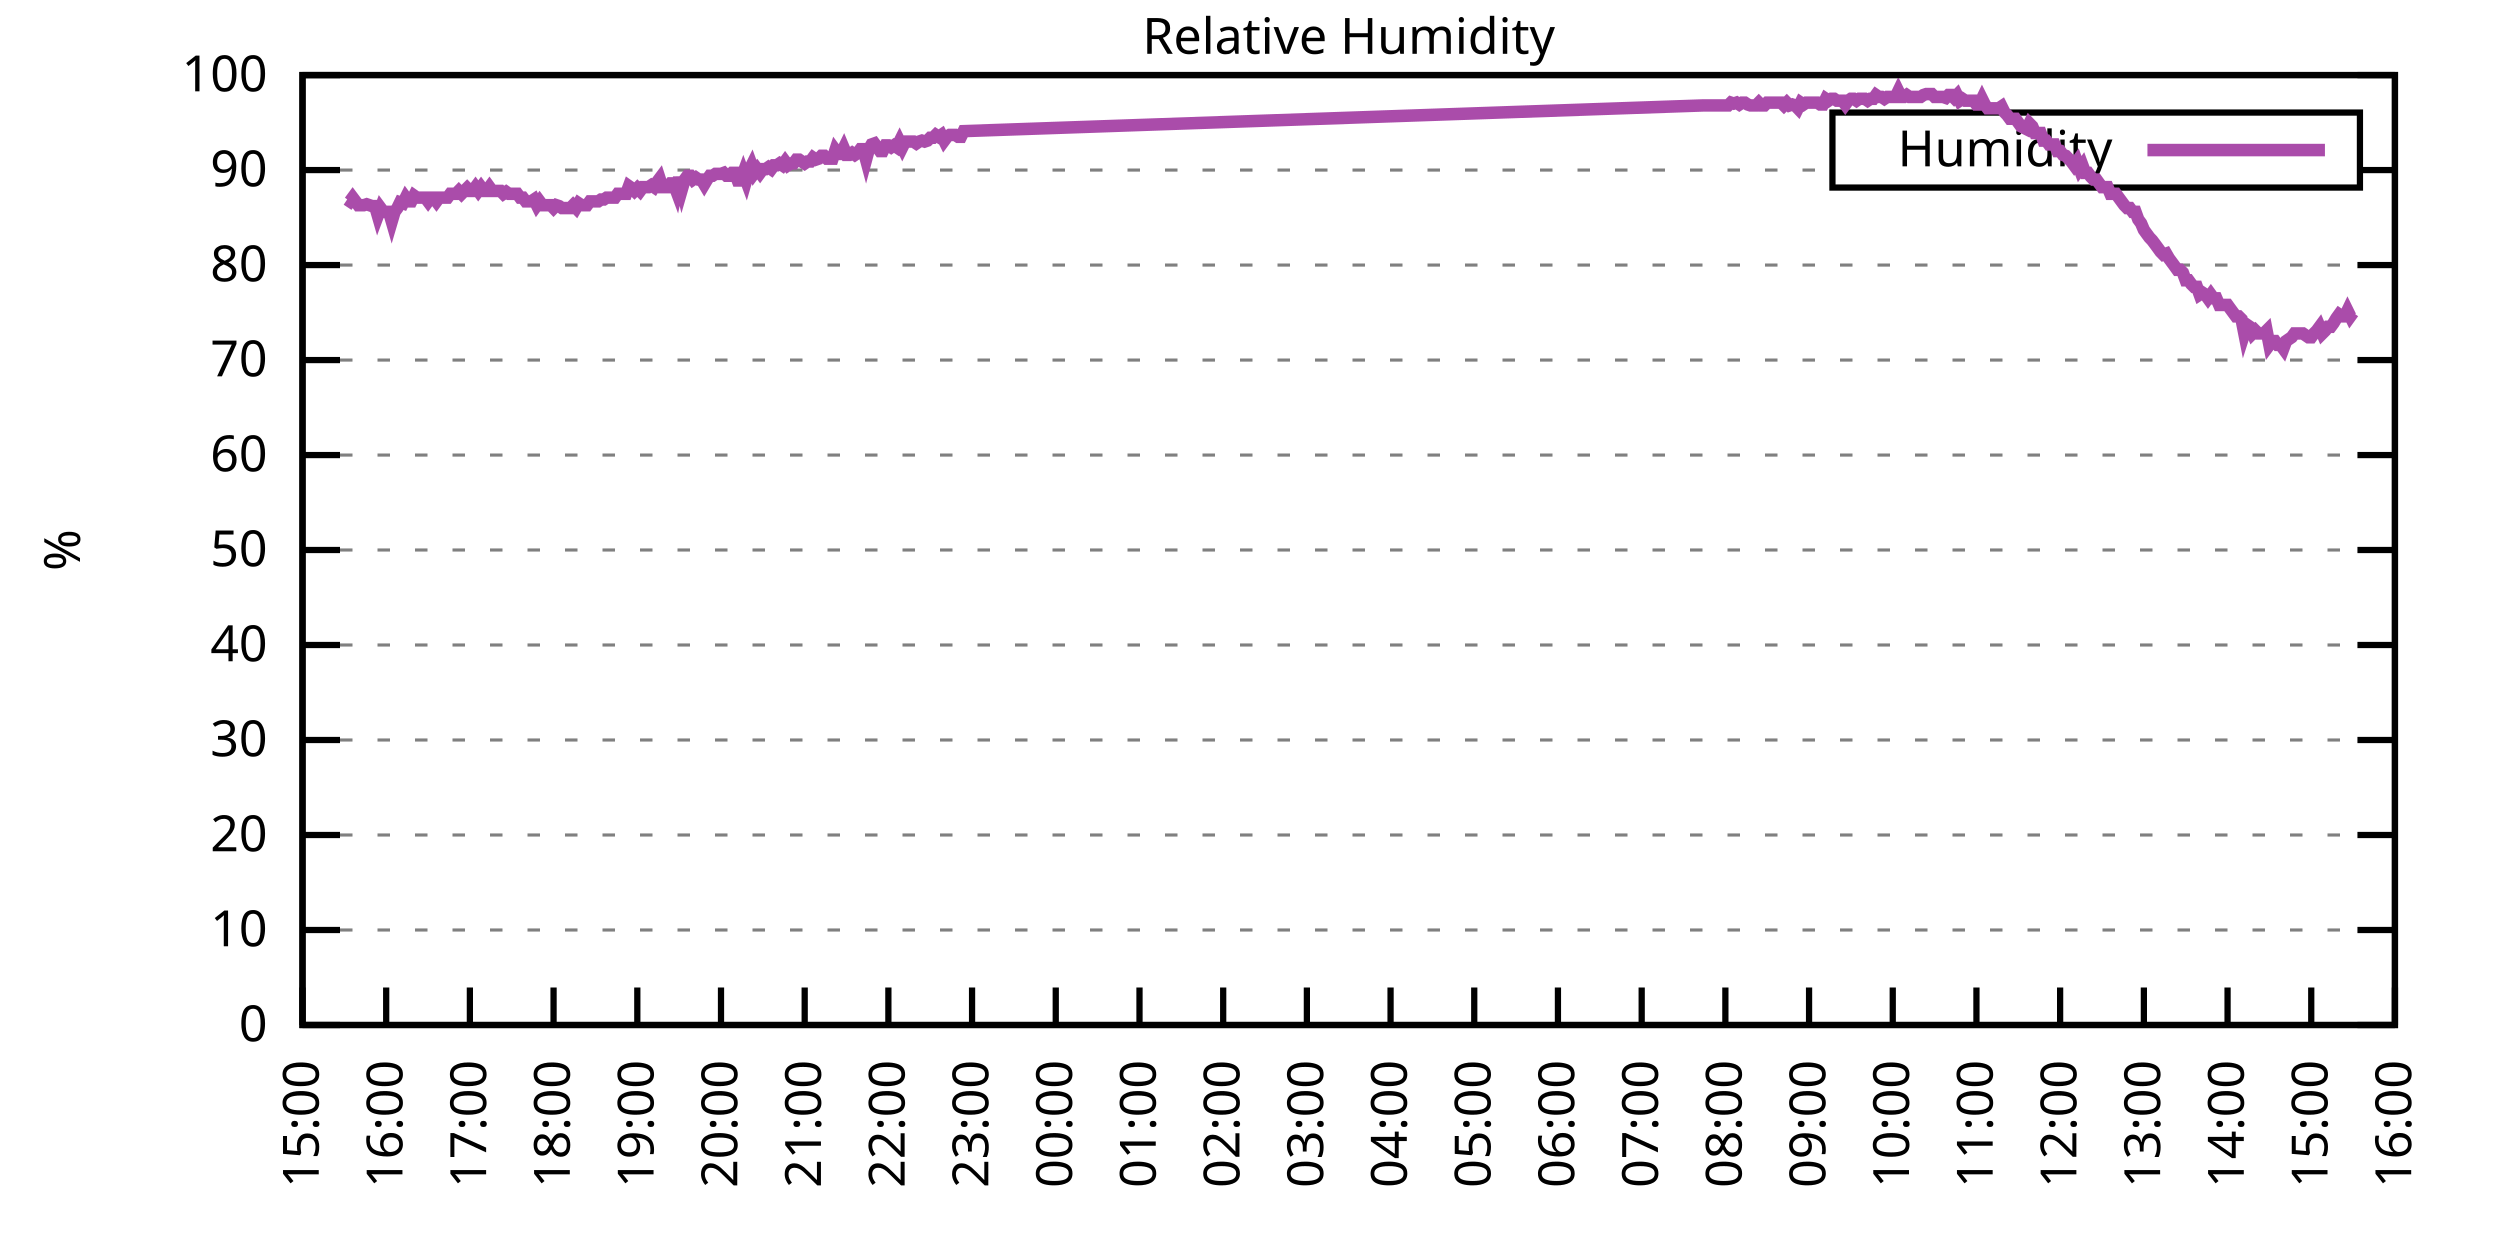
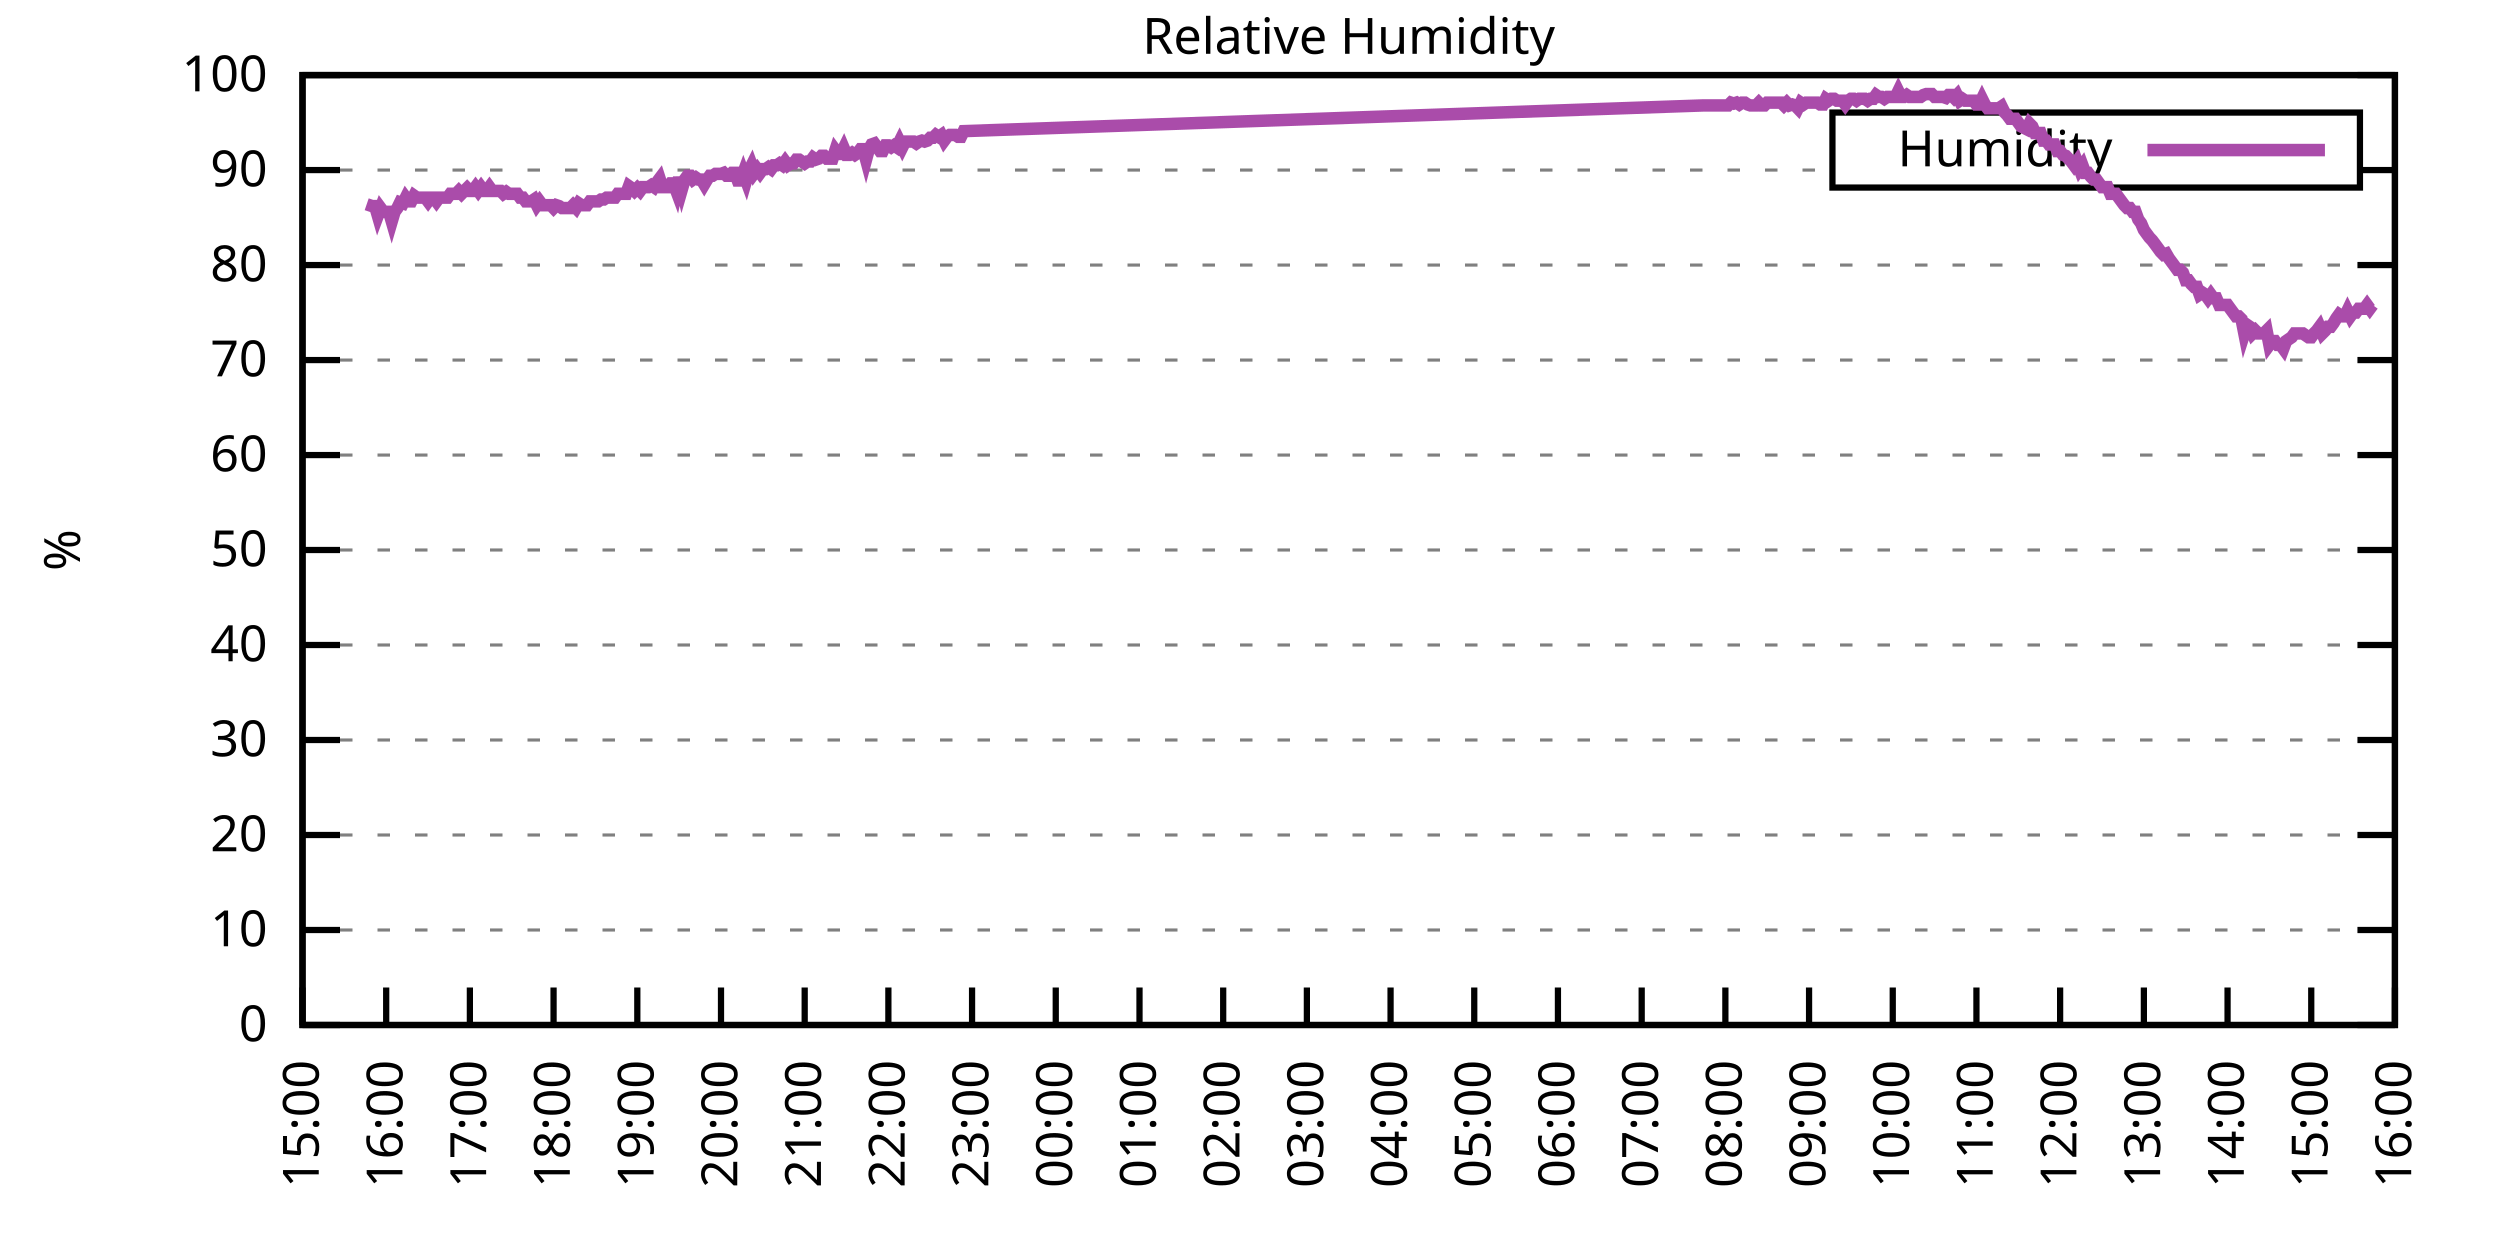
<svg xmlns="http://www.w3.org/2000/svg" xmlns:xlink="http://www.w3.org/1999/xlink" width="400" height="200" viewBox="0 0 400 200">
  <g id="gnuplot_canvas">
    <rect x="0" y="0" width="400" height="200" fill="none" />
    <defs>
      <circle id="gpDot" r="0.5" stroke-width="0.5" stroke="currentColor" />
      <path id="gpPt0" stroke-width="0.333" stroke="currentColor" d="M-1,0 h2 M0,-1 v2" />
      <path id="gpPt1" stroke-width="0.333" stroke="currentColor" d="M-1,-1 L1,1 M1,-1 L-1,1" />
      <path id="gpPt2" stroke-width="0.333" stroke="currentColor" d="M-1,0 L1,0 M0,-1 L0,1 M-1,-1 L1,1 M-1,1 L1,-1" />
      <rect id="gpPt3" stroke-width="0.333" stroke="currentColor" x="-1" y="-1" width="2" height="2" />
      <rect id="gpPt4" stroke-width="0.333" stroke="currentColor" fill="currentColor" x="-1" y="-1" width="2" height="2" />
      <circle id="gpPt5" stroke-width="0.333" stroke="currentColor" cx="0" cy="0" r="1" />
      <use xlink:href="#gpPt5" id="gpPt6" fill="currentColor" stroke="none" />
      <path id="gpPt7" stroke-width="0.333" stroke="currentColor" d="M0,-1.33 L-1.33,0.67 L1.33,0.67 z" />
      <use xlink:href="#gpPt7" id="gpPt8" fill="currentColor" stroke="none" />
      <use xlink:href="#gpPt7" id="gpPt9" stroke="currentColor" transform="rotate(180)" />
      <use xlink:href="#gpPt9" id="gpPt10" fill="currentColor" stroke="none" />
      <use xlink:href="#gpPt3" id="gpPt11" stroke="currentColor" transform="rotate(45)" />
      <use xlink:href="#gpPt11" id="gpPt12" fill="currentColor" stroke="none" />
      <path id="gpPt13" stroke-width="0.333" stroke="currentColor" d="M0,1.330 L1.265,0.411 L0.782,-1.067 L-0.782,-1.076 L-1.265,0.411 z" />
      <use xlink:href="#gpPt13" id="gpPt14" fill="currentColor" stroke="none" />
      <filter id="textbox" filterUnits="objectBoundingBox" x="0" y="0" height="1" width="1">
        <feFlood flood-color="white" flood-opacity="1" result="bgnd" />
        <feComposite in="SourceGraphic" in2="bgnd" operator="atop" />
      </filter>
      <filter id="greybox" filterUnits="objectBoundingBox" x="0" y="0" height="1" width="1">
        <feFlood flood-color="lightgrey" flood-opacity="1" result="grey" />
        <feComposite in="SourceGraphic" in2="grey" operator="atop" />
      </filter>
    </defs>
    <g fill="none" color="white" stroke="currentColor" stroke-width="1.00" stroke-linecap="butt" stroke-linejoin="miter">
</g>
    <g fill="none" color="black" stroke="currentColor" stroke-width="1.00" stroke-linecap="butt" stroke-linejoin="miter">
      <g stroke="none" shape-rendering="crispEdges">
        <polygon fill="rgb(255, 255, 255)" points="48.40,164.00 383.18,164.00 383.18,12.02 48.40,12.02 " />
      </g>
    </g>
    <g fill="none" color="black" stroke="currentColor" stroke-width="1.00" stroke-linecap="butt" stroke-linejoin="miter">
</g>
    <g fill="none" color="black" stroke="black" stroke-width="0.50" stroke-linecap="butt" stroke-linejoin="miter">
</g>
    <g fill="none" color="gray" stroke="currentColor" stroke-width="0.50" stroke-linecap="butt" stroke-linejoin="miter">
      <path stroke="gray" stroke-dasharray="2,4" class="gridline" d="M48.40,164.00 L383.19,164.00  " />
    </g>
    <g fill="none" color="gray" stroke="gray" stroke-width="1.00" stroke-linecap="butt" stroke-linejoin="miter">
</g>
    <g fill="none" color="black" stroke="currentColor" stroke-width="1.00" stroke-linecap="butt" stroke-linejoin="miter">
      <path stroke="black" d="M48.40,164.00 L54.40,164.00 M383.19,164.00 L377.19,164.00  " />
      <g transform="translate(42.80,166.60)" stroke="none" fill="black" font-family="Sans" font-size="8.00" text-anchor="end">
        <text>
          <tspan font-family="Sans"> 0</tspan>
        </text>
      </g>
    </g>
    <g fill="none" color="black" stroke="currentColor" stroke-width="1.00" stroke-linecap="butt" stroke-linejoin="miter">
</g>
    <g fill="none" color="black" stroke="black" stroke-width="0.50" stroke-linecap="butt" stroke-linejoin="miter">
</g>
    <g fill="none" color="gray" stroke="currentColor" stroke-width="0.50" stroke-linecap="butt" stroke-linejoin="miter">
      <path stroke="gray" stroke-dasharray="2,4" class="gridline" d="M48.40,148.80 L383.19,148.80  " />
    </g>
    <g fill="none" color="gray" stroke="gray" stroke-width="1.00" stroke-linecap="butt" stroke-linejoin="miter">
</g>
    <g fill="none" color="black" stroke="currentColor" stroke-width="1.00" stroke-linecap="butt" stroke-linejoin="miter">
      <path stroke="black" d="M48.40,148.80 L54.40,148.80 M383.19,148.80 L377.19,148.80  " />
      <g transform="translate(42.80,151.40)" stroke="none" fill="black" font-family="Sans" font-size="8.00" text-anchor="end">
        <text>
          <tspan font-family="Sans"> 10</tspan>
        </text>
      </g>
    </g>
    <g fill="none" color="black" stroke="currentColor" stroke-width="1.00" stroke-linecap="butt" stroke-linejoin="miter">
</g>
    <g fill="none" color="black" stroke="black" stroke-width="0.50" stroke-linecap="butt" stroke-linejoin="miter">
</g>
    <g fill="none" color="gray" stroke="currentColor" stroke-width="0.50" stroke-linecap="butt" stroke-linejoin="miter">
      <path stroke="gray" stroke-dasharray="2,4" class="gridline" d="M48.40,133.60 L383.19,133.60  " />
    </g>
    <g fill="none" color="gray" stroke="gray" stroke-width="1.00" stroke-linecap="butt" stroke-linejoin="miter">
</g>
    <g fill="none" color="black" stroke="currentColor" stroke-width="1.00" stroke-linecap="butt" stroke-linejoin="miter">
      <path stroke="black" d="M48.40,133.60 L54.40,133.60 M383.19,133.60 L377.19,133.60  " />
      <g transform="translate(42.80,136.20)" stroke="none" fill="black" font-family="Sans" font-size="8.00" text-anchor="end">
        <text>
          <tspan font-family="Sans"> 20</tspan>
        </text>
      </g>
    </g>
    <g fill="none" color="black" stroke="currentColor" stroke-width="1.00" stroke-linecap="butt" stroke-linejoin="miter">
</g>
    <g fill="none" color="black" stroke="black" stroke-width="0.50" stroke-linecap="butt" stroke-linejoin="miter">
</g>
    <g fill="none" color="gray" stroke="currentColor" stroke-width="0.50" stroke-linecap="butt" stroke-linejoin="miter">
      <path stroke="gray" stroke-dasharray="2,4" class="gridline" d="M48.40,118.40 L383.19,118.40  " />
    </g>
    <g fill="none" color="gray" stroke="gray" stroke-width="1.00" stroke-linecap="butt" stroke-linejoin="miter">
</g>
    <g fill="none" color="black" stroke="currentColor" stroke-width="1.00" stroke-linecap="butt" stroke-linejoin="miter">
      <path stroke="black" d="M48.40,118.40 L54.40,118.40 M383.19,118.40 L377.19,118.40  " />
      <g transform="translate(42.80,121.00)" stroke="none" fill="black" font-family="Sans" font-size="8.00" text-anchor="end">
        <text>
          <tspan font-family="Sans"> 30</tspan>
        </text>
      </g>
    </g>
    <g fill="none" color="black" stroke="currentColor" stroke-width="1.00" stroke-linecap="butt" stroke-linejoin="miter">
</g>
    <g fill="none" color="black" stroke="black" stroke-width="0.50" stroke-linecap="butt" stroke-linejoin="miter">
</g>
    <g fill="none" color="gray" stroke="currentColor" stroke-width="0.50" stroke-linecap="butt" stroke-linejoin="miter">
      <path stroke="gray" stroke-dasharray="2,4" class="gridline" d="M48.40,103.20 L383.19,103.20  " />
    </g>
    <g fill="none" color="gray" stroke="gray" stroke-width="1.00" stroke-linecap="butt" stroke-linejoin="miter">
</g>
    <g fill="none" color="black" stroke="currentColor" stroke-width="1.00" stroke-linecap="butt" stroke-linejoin="miter">
      <path stroke="black" d="M48.40,103.20 L54.40,103.20 M383.19,103.20 L377.19,103.20  " />
      <g transform="translate(42.80,105.80)" stroke="none" fill="black" font-family="Sans" font-size="8.00" text-anchor="end">
        <text>
          <tspan font-family="Sans"> 40</tspan>
        </text>
      </g>
    </g>
    <g fill="none" color="black" stroke="currentColor" stroke-width="1.00" stroke-linecap="butt" stroke-linejoin="miter">
</g>
    <g fill="none" color="black" stroke="black" stroke-width="0.50" stroke-linecap="butt" stroke-linejoin="miter">
</g>
    <g fill="none" color="gray" stroke="currentColor" stroke-width="0.50" stroke-linecap="butt" stroke-linejoin="miter">
      <path stroke="gray" stroke-dasharray="2,4" class="gridline" d="M48.40,88.00 L383.19,88.00  " />
    </g>
    <g fill="none" color="gray" stroke="gray" stroke-width="1.00" stroke-linecap="butt" stroke-linejoin="miter">
</g>
    <g fill="none" color="black" stroke="currentColor" stroke-width="1.00" stroke-linecap="butt" stroke-linejoin="miter">
      <path stroke="black" d="M48.40,88.00 L54.40,88.00 M383.19,88.00 L377.19,88.00  " />
      <g transform="translate(42.80,90.60)" stroke="none" fill="black" font-family="Sans" font-size="8.00" text-anchor="end">
        <text>
          <tspan font-family="Sans"> 50</tspan>
        </text>
      </g>
    </g>
    <g fill="none" color="black" stroke="currentColor" stroke-width="1.00" stroke-linecap="butt" stroke-linejoin="miter">
</g>
    <g fill="none" color="black" stroke="black" stroke-width="0.50" stroke-linecap="butt" stroke-linejoin="miter">
</g>
    <g fill="none" color="gray" stroke="currentColor" stroke-width="0.50" stroke-linecap="butt" stroke-linejoin="miter">
      <path stroke="gray" stroke-dasharray="2,4" class="gridline" d="M48.40,72.81 L383.19,72.81  " />
    </g>
    <g fill="none" color="gray" stroke="gray" stroke-width="1.00" stroke-linecap="butt" stroke-linejoin="miter">
</g>
    <g fill="none" color="black" stroke="currentColor" stroke-width="1.00" stroke-linecap="butt" stroke-linejoin="miter">
      <path stroke="black" d="M48.40,72.81 L54.40,72.81 M383.19,72.81 L377.19,72.81  " />
      <g transform="translate(42.80,75.41)" stroke="none" fill="black" font-family="Sans" font-size="8.00" text-anchor="end">
        <text>
          <tspan font-family="Sans"> 60</tspan>
        </text>
      </g>
    </g>
    <g fill="none" color="black" stroke="currentColor" stroke-width="1.00" stroke-linecap="butt" stroke-linejoin="miter">
</g>
    <g fill="none" color="black" stroke="black" stroke-width="0.50" stroke-linecap="butt" stroke-linejoin="miter">
</g>
    <g fill="none" color="gray" stroke="currentColor" stroke-width="0.50" stroke-linecap="butt" stroke-linejoin="miter">
      <path stroke="gray" stroke-dasharray="2,4" class="gridline" d="M48.40,57.61 L383.19,57.61  " />
    </g>
    <g fill="none" color="gray" stroke="gray" stroke-width="1.00" stroke-linecap="butt" stroke-linejoin="miter">
</g>
    <g fill="none" color="black" stroke="currentColor" stroke-width="1.00" stroke-linecap="butt" stroke-linejoin="miter">
      <path stroke="black" d="M48.40,57.61 L54.40,57.61 M383.19,57.61 L377.19,57.61  " />
      <g transform="translate(42.80,60.21)" stroke="none" fill="black" font-family="Sans" font-size="8.00" text-anchor="end">
        <text>
          <tspan font-family="Sans"> 70</tspan>
        </text>
      </g>
    </g>
    <g fill="none" color="black" stroke="currentColor" stroke-width="1.00" stroke-linecap="butt" stroke-linejoin="miter">
</g>
    <g fill="none" color="black" stroke="black" stroke-width="0.50" stroke-linecap="butt" stroke-linejoin="miter">
</g>
    <g fill="none" color="gray" stroke="currentColor" stroke-width="0.50" stroke-linecap="butt" stroke-linejoin="miter">
      <path stroke="gray" stroke-dasharray="2,4" class="gridline" d="M48.40,42.41 L383.19,42.41  " />
    </g>
    <g fill="none" color="gray" stroke="gray" stroke-width="1.00" stroke-linecap="butt" stroke-linejoin="miter">
</g>
    <g fill="none" color="black" stroke="currentColor" stroke-width="1.00" stroke-linecap="butt" stroke-linejoin="miter">
      <path stroke="black" d="M48.40,42.41 L54.40,42.41 M383.19,42.41 L377.19,42.41  " />
      <g transform="translate(42.80,45.01)" stroke="none" fill="black" font-family="Sans" font-size="8.00" text-anchor="end">
        <text>
          <tspan font-family="Sans"> 80</tspan>
        </text>
      </g>
    </g>
    <g fill="none" color="black" stroke="currentColor" stroke-width="1.00" stroke-linecap="butt" stroke-linejoin="miter">
</g>
    <g fill="none" color="black" stroke="black" stroke-width="0.50" stroke-linecap="butt" stroke-linejoin="miter">
</g>
    <g fill="none" color="gray" stroke="currentColor" stroke-width="0.50" stroke-linecap="butt" stroke-linejoin="miter">
      <path stroke="gray" stroke-dasharray="2,4" class="gridline" d="M48.40,27.21 L293.19,27.21 M377.59,27.21 L383.19,27.21  " />
    </g>
    <g fill="none" color="gray" stroke="gray" stroke-width="1.00" stroke-linecap="butt" stroke-linejoin="miter">
</g>
    <g fill="none" color="black" stroke="currentColor" stroke-width="1.00" stroke-linecap="butt" stroke-linejoin="miter">
      <path stroke="black" d="M48.40,27.21 L54.40,27.21 M383.19,27.21 L377.19,27.21  " />
      <g transform="translate(42.80,29.81)" stroke="none" fill="black" font-family="Sans" font-size="8.00" text-anchor="end">
        <text>
          <tspan font-family="Sans"> 90</tspan>
        </text>
      </g>
    </g>
    <g fill="none" color="black" stroke="currentColor" stroke-width="1.00" stroke-linecap="butt" stroke-linejoin="miter">
</g>
    <g fill="none" color="black" stroke="black" stroke-width="0.50" stroke-linecap="butt" stroke-linejoin="miter">
</g>
    <g fill="none" color="gray" stroke="currentColor" stroke-width="0.50" stroke-linecap="butt" stroke-linejoin="miter">
      <path stroke="gray" stroke-dasharray="2,4" class="gridline" d="M48.40,12.01 L383.19,12.01  " />
    </g>
    <g fill="none" color="gray" stroke="gray" stroke-width="1.00" stroke-linecap="butt" stroke-linejoin="miter">
</g>
    <g fill="none" color="black" stroke="currentColor" stroke-width="1.00" stroke-linecap="butt" stroke-linejoin="miter">
      <path stroke="black" d="M48.40,12.01 L54.40,12.01 M383.19,12.01 L377.19,12.01  " />
      <g transform="translate(42.80,14.61)" stroke="none" fill="black" font-family="Sans" font-size="8.00" text-anchor="end">
        <text>
          <tspan font-family="Sans"> 100</tspan>
        </text>
      </g>
    </g>
    <g fill="none" color="black" stroke="currentColor" stroke-width="1.00" stroke-linecap="butt" stroke-linejoin="miter">
      <path stroke="black" d="M48.40,164.00 L48.40,158.00  " />
      <g transform="translate(51.00,169.60) rotate(270.00)" stroke="none" fill="black" font-family="Sans" font-size="8.00" text-anchor="end">
        <text>
          <tspan font-family="Sans">15:00</tspan>
        </text>
      </g>
    </g>
    <g fill="none" color="black" stroke="currentColor" stroke-width="1.00" stroke-linecap="butt" stroke-linejoin="miter">
      <path stroke="black" d="M61.79,164.00 L61.79,158.00  " />
      <g transform="translate(64.39,169.60) rotate(270.00)" stroke="none" fill="black" font-family="Sans" font-size="8.00" text-anchor="end">
        <text>
          <tspan font-family="Sans">16:00</tspan>
        </text>
      </g>
    </g>
    <g fill="none" color="black" stroke="currentColor" stroke-width="1.00" stroke-linecap="butt" stroke-linejoin="miter">
      <path stroke="black" d="M75.18,164.00 L75.18,158.00  " />
      <g transform="translate(77.78,169.60) rotate(270.00)" stroke="none" fill="black" font-family="Sans" font-size="8.00" text-anchor="end">
        <text>
          <tspan font-family="Sans">17:00</tspan>
        </text>
      </g>
    </g>
    <g fill="none" color="black" stroke="currentColor" stroke-width="1.00" stroke-linecap="butt" stroke-linejoin="miter">
      <path stroke="black" d="M88.57,164.00 L88.57,158.00  " />
      <g transform="translate(91.17,169.60) rotate(270.00)" stroke="none" fill="black" font-family="Sans" font-size="8.00" text-anchor="end">
        <text>
          <tspan font-family="Sans">18:00</tspan>
        </text>
      </g>
    </g>
    <g fill="none" color="black" stroke="currentColor" stroke-width="1.00" stroke-linecap="butt" stroke-linejoin="miter">
      <path stroke="black" d="M101.97,164.00 L101.97,158.00  " />
      <g transform="translate(104.57,169.60) rotate(270.00)" stroke="none" fill="black" font-family="Sans" font-size="8.00" text-anchor="end">
        <text>
          <tspan font-family="Sans">19:00</tspan>
        </text>
      </g>
    </g>
    <g fill="none" color="black" stroke="currentColor" stroke-width="1.00" stroke-linecap="butt" stroke-linejoin="miter">
      <path stroke="black" d="M115.36,164.00 L115.36,158.00  " />
      <g transform="translate(117.96,169.60) rotate(270.00)" stroke="none" fill="black" font-family="Sans" font-size="8.00" text-anchor="end">
        <text>
          <tspan font-family="Sans">20:00</tspan>
        </text>
      </g>
    </g>
    <g fill="none" color="black" stroke="currentColor" stroke-width="1.00" stroke-linecap="butt" stroke-linejoin="miter">
      <path stroke="black" d="M128.75,164.00 L128.75,158.00  " />
      <g transform="translate(131.35,169.60) rotate(270.00)" stroke="none" fill="black" font-family="Sans" font-size="8.00" text-anchor="end">
        <text>
          <tspan font-family="Sans">21:00</tspan>
        </text>
      </g>
    </g>
    <g fill="none" color="black" stroke="currentColor" stroke-width="1.00" stroke-linecap="butt" stroke-linejoin="miter">
      <path stroke="black" d="M142.14,164.00 L142.14,158.00  " />
      <g transform="translate(144.74,169.60) rotate(270.00)" stroke="none" fill="black" font-family="Sans" font-size="8.00" text-anchor="end">
        <text>
          <tspan font-family="Sans">22:00</tspan>
        </text>
      </g>
    </g>
    <g fill="none" color="black" stroke="currentColor" stroke-width="1.00" stroke-linecap="butt" stroke-linejoin="miter">
      <path stroke="black" d="M155.53,164.00 L155.53,158.00  " />
      <g transform="translate(158.13,169.60) rotate(270.00)" stroke="none" fill="black" font-family="Sans" font-size="8.00" text-anchor="end">
        <text>
          <tspan font-family="Sans">23:00</tspan>
        </text>
      </g>
    </g>
    <g fill="none" color="black" stroke="currentColor" stroke-width="1.00" stroke-linecap="butt" stroke-linejoin="miter">
      <path stroke="black" d="M168.92,164.00 L168.92,158.00  " />
      <g transform="translate(171.52,169.60) rotate(270.00)" stroke="none" fill="black" font-family="Sans" font-size="8.00" text-anchor="end">
        <text>
          <tspan font-family="Sans">00:00</tspan>
        </text>
      </g>
    </g>
    <g fill="none" color="black" stroke="currentColor" stroke-width="1.00" stroke-linecap="butt" stroke-linejoin="miter">
      <path stroke="black" d="M182.32,164.00 L182.32,158.00  " />
      <g transform="translate(184.92,169.60) rotate(270.00)" stroke="none" fill="black" font-family="Sans" font-size="8.00" text-anchor="end">
        <text>
          <tspan font-family="Sans">01:00</tspan>
        </text>
      </g>
    </g>
    <g fill="none" color="black" stroke="currentColor" stroke-width="1.00" stroke-linecap="butt" stroke-linejoin="miter">
      <path stroke="black" d="M195.71,164.00 L195.71,158.00  " />
      <g transform="translate(198.31,169.60) rotate(270.00)" stroke="none" fill="black" font-family="Sans" font-size="8.00" text-anchor="end">
        <text>
          <tspan font-family="Sans">02:00</tspan>
        </text>
      </g>
    </g>
    <g fill="none" color="black" stroke="currentColor" stroke-width="1.00" stroke-linecap="butt" stroke-linejoin="miter">
      <path stroke="black" d="M209.10,164.00 L209.10,158.00  " />
      <g transform="translate(211.70,169.60) rotate(270.00)" stroke="none" fill="black" font-family="Sans" font-size="8.00" text-anchor="end">
        <text>
          <tspan font-family="Sans">03:00</tspan>
        </text>
      </g>
    </g>
    <g fill="none" color="black" stroke="currentColor" stroke-width="1.00" stroke-linecap="butt" stroke-linejoin="miter">
      <path stroke="black" d="M222.49,164.00 L222.49,158.00  " />
      <g transform="translate(225.09,169.60) rotate(270.00)" stroke="none" fill="black" font-family="Sans" font-size="8.00" text-anchor="end">
        <text>
          <tspan font-family="Sans">04:00</tspan>
        </text>
      </g>
    </g>
    <g fill="none" color="black" stroke="currentColor" stroke-width="1.00" stroke-linecap="butt" stroke-linejoin="miter">
      <path stroke="black" d="M235.88,164.00 L235.88,158.00  " />
      <g transform="translate(238.48,169.60) rotate(270.00)" stroke="none" fill="black" font-family="Sans" font-size="8.00" text-anchor="end">
        <text>
          <tspan font-family="Sans">05:00</tspan>
        </text>
      </g>
    </g>
    <g fill="none" color="black" stroke="currentColor" stroke-width="1.00" stroke-linecap="butt" stroke-linejoin="miter">
      <path stroke="black" d="M249.27,164.00 L249.27,158.00  " />
      <g transform="translate(251.87,169.60) rotate(270.00)" stroke="none" fill="black" font-family="Sans" font-size="8.00" text-anchor="end">
        <text>
          <tspan font-family="Sans">06:00</tspan>
        </text>
      </g>
    </g>
    <g fill="none" color="black" stroke="currentColor" stroke-width="1.00" stroke-linecap="butt" stroke-linejoin="miter">
      <path stroke="black" d="M262.67,164.00 L262.67,158.00  " />
      <g transform="translate(265.27,169.60) rotate(270.00)" stroke="none" fill="black" font-family="Sans" font-size="8.00" text-anchor="end">
        <text>
          <tspan font-family="Sans">07:00</tspan>
        </text>
      </g>
    </g>
    <g fill="none" color="black" stroke="currentColor" stroke-width="1.00" stroke-linecap="butt" stroke-linejoin="miter">
      <path stroke="black" d="M276.06,164.00 L276.06,158.00  " />
      <g transform="translate(278.66,169.60) rotate(270.00)" stroke="none" fill="black" font-family="Sans" font-size="8.00" text-anchor="end">
        <text>
          <tspan font-family="Sans">08:00</tspan>
        </text>
      </g>
    </g>
    <g fill="none" color="black" stroke="currentColor" stroke-width="1.00" stroke-linecap="butt" stroke-linejoin="miter">
      <path stroke="black" d="M289.45,164.00 L289.45,158.00  " />
      <g transform="translate(292.05,169.60) rotate(270.00)" stroke="none" fill="black" font-family="Sans" font-size="8.00" text-anchor="end">
        <text>
          <tspan font-family="Sans">09:00</tspan>
        </text>
      </g>
    </g>
    <g fill="none" color="black" stroke="currentColor" stroke-width="1.00" stroke-linecap="butt" stroke-linejoin="miter">
      <path stroke="black" d="M302.84,164.00 L302.84,158.00  " />
      <g transform="translate(305.44,169.60) rotate(270.00)" stroke="none" fill="black" font-family="Sans" font-size="8.00" text-anchor="end">
        <text>
          <tspan font-family="Sans">10:00</tspan>
        </text>
      </g>
    </g>
    <g fill="none" color="black" stroke="currentColor" stroke-width="1.00" stroke-linecap="butt" stroke-linejoin="miter">
      <path stroke="black" d="M316.23,164.00 L316.23,158.00  " />
      <g transform="translate(318.83,169.60) rotate(270.00)" stroke="none" fill="black" font-family="Sans" font-size="8.00" text-anchor="end">
        <text>
          <tspan font-family="Sans">11:00</tspan>
        </text>
      </g>
    </g>
    <g fill="none" color="black" stroke="currentColor" stroke-width="1.00" stroke-linecap="butt" stroke-linejoin="miter">
      <path stroke="black" d="M329.62,164.00 L329.62,158.00  " />
      <g transform="translate(332.22,169.60) rotate(270.00)" stroke="none" fill="black" font-family="Sans" font-size="8.00" text-anchor="end">
        <text>
          <tspan font-family="Sans">12:00</tspan>
        </text>
      </g>
    </g>
    <g fill="none" color="black" stroke="currentColor" stroke-width="1.00" stroke-linecap="butt" stroke-linejoin="miter">
      <path stroke="black" d="M343.02,164.00 L343.02,158.00  " />
      <g transform="translate(345.62,169.60) rotate(270.00)" stroke="none" fill="black" font-family="Sans" font-size="8.00" text-anchor="end">
        <text>
          <tspan font-family="Sans">13:00</tspan>
        </text>
      </g>
    </g>
    <g fill="none" color="black" stroke="currentColor" stroke-width="1.00" stroke-linecap="butt" stroke-linejoin="miter">
      <path stroke="black" d="M356.41,164.00 L356.41,158.00  " />
      <g transform="translate(359.01,169.60) rotate(270.00)" stroke="none" fill="black" font-family="Sans" font-size="8.00" text-anchor="end">
        <text>
          <tspan font-family="Sans">14:00</tspan>
        </text>
      </g>
    </g>
    <g fill="none" color="black" stroke="currentColor" stroke-width="1.00" stroke-linecap="butt" stroke-linejoin="miter">
      <path stroke="black" d="M369.80,164.00 L369.80,158.00  " />
      <g transform="translate(372.40,169.60) rotate(270.00)" stroke="none" fill="black" font-family="Sans" font-size="8.00" text-anchor="end">
        <text>
          <tspan font-family="Sans">15:00</tspan>
        </text>
      </g>
    </g>
    <g fill="none" color="black" stroke="currentColor" stroke-width="1.00" stroke-linecap="butt" stroke-linejoin="miter">
      <path stroke="black" d="M383.19,164.00 L383.19,158.00  " />
      <g transform="translate(385.79,169.60) rotate(270.00)" stroke="none" fill="black" font-family="Sans" font-size="8.00" text-anchor="end">
        <text>
          <tspan font-family="Sans">16:00</tspan>
        </text>
      </g>
    </g>
    <g fill="none" color="black" stroke="currentColor" stroke-width="1.00" stroke-linecap="butt" stroke-linejoin="miter">
</g>
    <g fill="none" color="black" stroke="currentColor" stroke-width="1.00" stroke-linecap="butt" stroke-linejoin="miter">
      <path stroke="black" d="M48.40,12.01 L48.40,164.00 L383.19,164.00 L383.19,12.01 L48.40,12.01 Z  " />
    </g>
    <g fill="none" color="black" stroke="currentColor" stroke-width="1.00" stroke-linecap="butt" stroke-linejoin="miter">
</g>
    <g fill="none" color="black" stroke="currentColor" stroke-width="1.00" stroke-linecap="butt" stroke-linejoin="miter">
      <path stroke="black" d="M293.19,30.01 L293.19,18.01 L377.59,18.01 L377.59,30.01 L293.19,30.01 Z  " />
    </g>
    <g id="Relative_Humidity_plot_1">
      <g fill="none" color="white" stroke="black" stroke-width="2.00" stroke-linecap="butt" stroke-linejoin="miter">
</g>
      <g fill="none" color="black" stroke="currentColor" stroke-width="2.00" stroke-linecap="butt" stroke-linejoin="miter">
        <g transform="translate(337.99,26.61)" stroke="none" fill="black" font-family="Sans" font-size="8.00" text-anchor="end">
          <text>
            <tspan font-family="Sans">Humidity</tspan>
          </text>
        </g>
      </g>
      <g fill="none" color="black" stroke="currentColor" stroke-width="2.00" stroke-linecap="butt" stroke-linejoin="miter">
-         <path stroke="rgb(170,  76, 170)" d="M343.59,24.01 L371.99,24.01 M55.54,31.92 L55.99,32.22 L56.43,31.62 L56.88,32.22 L57.33,32.83 L57.77,32.83   L58.22,32.83 L58.67,32.68 L59.11,32.83 L59.56,32.98 L60.01,32.98 L60.45,34.50 L60.90,33.29 L61.35,33.90   L61.79,33.90 L62.24,33.90 L62.68,35.42 L63.13,33.90 L63.58,33.29 L64.02,32.38 L64.47,32.53 L64.92,31.62   L65.36,32.22 L65.81,32.22 L66.26,31.31 L66.70,31.62 L67.15,31.62 L67.59,31.62 L68.04,31.62 L68.49,32.22   L68.93,31.62 L69.38,31.62 L69.83,32.22 L70.27,31.62 L70.72,31.62 L71.17,31.62 L71.61,31.62 L72.06,31.01   L72.50,31.01 L72.95,31.01 L73.40,30.55 L73.84,31.01 L74.29,30.55 L74.74,30.10 L75.18,30.55 L75.63,30.55   L76.08,29.94 L76.52,30.55 L76.97,29.94 L77.42,30.55 L77.86,30.55 L78.31,29.94 L78.75,30.55 L79.20,30.55   L79.65,30.55 L80.09,30.55 L80.54,31.01 L80.99,30.70 L81.43,31.01 L81.88,31.01 L82.33,31.01 L82.77,31.01   L83.22,31.62 L83.66,31.62 L84.11,32.22 L84.56,32.22 L85.00,32.22 L85.45,31.92 L85.90,32.83 L86.34,32.22   L86.79,32.83 L87.24,32.83 L87.68,32.83 L88.13,32.83 L88.57,33.29 L89.02,32.83 L89.47,32.98 L89.91,33.29   L90.36,33.29 L90.81,33.29 L91.25,33.29 L91.70,32.83 L92.15,33.29 L92.59,32.53 L93.04,32.83 L93.49,32.83   L93.93,32.83 L94.38,32.22 L94.82,32.22 L95.27,32.22 L95.72,32.22 L96.16,31.92 L96.61,31.92 L97.06,31.62   L97.50,31.62 L97.95,31.62 L98.40,31.62 L98.84,31.01 L99.29,31.01 L99.73,31.01 L100.18,31.01 L100.63,29.79   L101.07,30.10 L101.52,30.55 L101.97,30.10 L102.41,30.55 L102.86,29.94 L103.31,29.94 L103.75,29.94 L104.20,29.64   L104.64,29.94 L105.09,29.18 L105.54,28.58 L105.98,29.94 L106.43,29.94 L106.88,29.94 L107.32,29.34 L107.77,29.34   L108.22,30.55 L108.66,28.42 L109.11,30.25 L109.55,28.73 L110.00,28.12 L110.45,28.12 L110.89,28.73 L111.34,28.42   L111.79,28.73 L112.23,28.73 L112.68,29.49 L113.13,28.73 L113.57,28.12 L114.02,28.12 L114.47,27.82 L114.91,27.82   L115.36,27.82 L115.80,27.66 L116.25,28.12 L116.70,28.12 L117.14,27.66 L117.59,27.66 L118.04,28.88 L118.48,28.88   L118.93,27.66 L119.38,28.88 L119.82,27.36 L120.27,26.45 L120.71,27.66 L121.16,27.06 L121.61,27.66 L122.05,27.06   L122.50,27.06 L122.95,26.75 L123.39,27.06 L123.84,26.45 L124.29,26.45 L124.73,26.15 L125.18,26.45 L125.62,25.84   L126.07,26.45 L126.52,26.15 L126.96,26.15 L127.41,25.54 L127.86,25.54 L128.30,25.84 L128.75,26.15 L129.20,25.84   L129.64,25.84 L130.09,25.23 L130.54,25.54 L130.98,25.39 L131.43,24.93 L131.87,24.93 L132.32,25.39 L132.77,25.39   L133.21,25.39 L133.66,24.02 L134.11,24.63 L134.55,24.63 L135.00,23.71 L135.45,24.78 L135.89,24.78 L136.34,24.47   L136.78,24.78 L137.23,24.47 L137.68,23.87 L138.12,23.87 L138.57,25.54 L139.02,23.87 L139.46,23.11 L139.91,22.95   L140.36,23.56 L140.80,24.17 L141.25,24.17 L141.69,23.26 L142.14,23.26 L142.59,23.56 L143.03,23.26 L143.48,23.56   L143.93,22.65 L144.37,23.56 L144.82,22.65 L145.27,22.65 L145.71,22.65 L146.16,22.65 L146.61,22.95 L147.05,22.65   L147.50,22.50 L147.94,22.65 L148.39,22.50 L148.84,22.04 L149.28,22.04 L149.73,21.59 L150.18,21.89 L150.62,21.59   L151.07,22.50 L151.52,21.89 L151.96,21.59 L152.41,21.59 L152.85,21.59 L153.30,21.89 L153.75,21.89 L154.19,20.98   L272.49,16.87 L273.38,16.87 L273.83,16.87 L274.27,16.87 L274.72,16.87 L275.16,16.87 L275.61,16.87 L276.06,16.87   L276.50,16.87 L276.95,16.42 L277.40,16.57 L277.84,16.42 L278.29,16.72 L278.74,16.42 L279.18,16.42 L279.63,16.72   L280.07,16.87 L280.52,16.87 L280.97,16.87 L281.41,16.42 L281.86,16.87 L282.31,16.87 L282.75,16.42 L283.20,16.42   L283.65,16.42 L284.09,16.42 L284.54,16.42 L284.98,16.42 L285.43,16.87 L285.88,16.42 L286.32,16.87 L286.77,16.72   L287.22,16.87 L287.66,17.33 L288.11,16.42 L288.56,16.72 L289.00,16.42 L289.45,16.42 L289.90,16.42 L290.34,16.42   L290.79,16.42 L291.23,16.72 L291.68,16.72 L292.13,15.81 L292.57,16.11 L293.02,15.81 L293.47,15.81 L293.91,16.11   L294.36,16.11 L294.81,16.11 L295.25,16.72 L295.70,16.11 L296.14,15.81 L296.59,15.81 L297.04,16.11 L297.48,15.81   L297.93,15.81 L298.38,15.81 L298.82,16.11 L299.27,15.81 L299.72,15.81 L300.16,15.20 L300.61,15.51 L301.05,15.51   L301.50,15.81 L301.95,15.51 L302.39,15.51 L302.84,15.51 L303.29,15.51 L303.73,14.59 L304.18,15.51 L304.63,15.51   L305.07,15.20 L305.52,15.51 L305.97,15.51 L306.41,15.51 L306.86,15.51 L307.30,15.51 L307.75,15.20 L308.20,15.05   L308.64,15.05 L309.09,15.05 L309.54,15.51 L309.98,15.51 L310.43,15.51 L310.88,15.51 L311.32,15.66 L311.77,15.20   L312.21,15.20 L312.66,15.66 L313.11,15.20 L313.55,16.11 L314.00,15.81 L314.45,16.11 L314.89,16.11 L315.34,16.11   L315.79,16.11 L316.23,16.72 L316.68,16.72 L317.12,15.81 L317.57,16.72 L318.02,17.33 L318.46,17.33 L318.91,17.33   L319.36,17.33 L319.80,17.33 L320.25,17.03 L320.70,17.94 L321.14,18.39 L321.59,19.00 L322.04,19.00 L322.48,19.00   L323.37,20.22 L324.27,20.67 L324.71,19.76 L325.16,20.22 L325.61,21.28 L326.05,21.28 L326.50,21.28 L326.95,22.50   L327.39,22.50 L327.84,23.11 L328.28,23.11 L328.73,23.11 L329.18,24.17 L329.62,24.17 L330.07,24.78 L330.52,24.93   L330.96,25.39 L331.41,25.84 L331.86,26.45 L332.30,25.84 L332.75,27.06 L333.19,26.45 L333.64,27.66 L334.09,27.66   L334.53,28.27 L334.98,28.73 L335.43,28.73 L335.87,29.34 L336.32,29.94 L336.77,29.94 L337.21,29.94 L337.66,31.01   L338.10,31.01 L338.55,31.01 L339.00,31.62 L339.44,32.22 L339.89,32.83 L340.34,33.29 L340.78,33.29 L341.23,33.90   L341.68,33.90 L342.12,35.11 L342.57,35.72 L343.02,36.78 L343.46,37.39 L343.91,38.00 L344.35,38.46 L344.80,39.06   L345.25,39.67 L345.69,40.28 L346.14,40.74 L346.59,40.58 L347.03,41.34 L347.48,41.95 L347.93,42.56 L348.37,43.17   L348.82,43.17 L349.26,43.62 L349.71,44.84 L350.16,44.84 L350.60,45.45 L351.05,45.90 L351.50,45.90 L351.94,47.12   L352.39,46.82 L352.84,47.12 L353.28,47.73 L353.73,47.12 L354.17,47.73 L354.62,47.73 L355.07,48.79 L355.51,48.79   L355.96,48.79 L356.41,48.79 L356.85,49.40 L357.30,50.01 L357.75,50.62 L358.19,50.62 L358.64,51.07 L359.09,53.35   L359.53,51.98 L359.98,52.29 L360.42,53.35 L360.87,52.90 L361.32,53.35 L361.76,53.35 L362.21,53.35 L362.66,52.90   L363.10,55.18 L363.55,54.57 L364.00,54.57 L364.44,55.18 L364.89,55.18 L365.33,55.78 L365.78,54.57 L366.23,54.26   L366.67,53.96 L367.12,53.35 L367.57,53.35 L368.01,53.35 L368.46,53.35 L368.91,53.66 L369.35,53.96 L369.80,53.96   L370.24,53.35 L370.69,52.90 L371.14,52.29 L371.58,53.35 L372.03,52.90 L372.48,52.29 L372.92,52.29 L373.37,51.68   L373.82,50.92 L374.26,50.31 L374.71,50.62 L375.16,50.62 L375.60,49.70 L376.05,50.62 L376.49,50.01  " />
+         <path stroke="rgb(170,  76, 170)" d="M343.59,24.01 L371.99,24.01 M58.67,32.68 L59.11,32.83 L59.56,32.98 L60.01,32.98 L60.45,34.50 L60.90,33.29   L61.35,33.90 L61.79,33.90 L62.24,33.90 L62.68,35.42 L63.13,33.90 L63.58,33.29 L64.02,32.38 L64.47,32.53   L64.92,31.62 L65.36,32.22 L65.81,32.22 L66.26,31.31 L66.70,31.62 L67.15,31.62 L67.59,31.62 L68.04,31.62   L68.49,32.22 L68.93,31.62 L69.38,31.62 L69.83,32.22 L70.27,31.62 L70.72,31.62 L71.17,31.62 L71.61,31.62   L72.06,31.01 L72.50,31.01 L72.95,31.01 L73.40,30.55 L73.84,31.01 L74.29,30.55 L74.74,30.10 L75.18,30.55   L75.63,30.55 L76.08,29.94 L76.52,30.55 L76.97,29.94 L77.42,30.55 L77.86,30.55 L78.31,29.94 L78.75,30.55   L79.20,30.55 L79.65,30.55 L80.09,30.55 L80.54,31.01 L80.99,30.70 L81.43,31.01 L81.88,31.01 L82.33,31.01   L82.77,31.01 L83.22,31.62 L83.66,31.62 L84.11,32.22 L84.56,32.22 L85.00,32.22 L85.45,31.92 L85.90,32.83   L86.34,32.22 L86.79,32.83 L87.24,32.83 L87.68,32.83 L88.13,32.83 L88.57,33.29 L89.02,32.83 L89.47,32.98   L89.91,33.29 L90.36,33.29 L90.81,33.29 L91.25,33.29 L91.70,32.83 L92.15,33.29 L92.59,32.53 L93.04,32.83   L93.49,32.83 L93.93,32.83 L94.38,32.22 L94.82,32.22 L95.27,32.22 L95.72,32.22 L96.16,31.92 L96.61,31.92   L97.06,31.62 L97.50,31.62 L97.95,31.62 L98.40,31.62 L98.84,31.01 L99.29,31.01 L99.73,31.01 L100.18,31.01   L100.63,29.79 L101.07,30.10 L101.52,30.55 L101.97,30.10 L102.41,30.55 L102.86,29.94 L103.31,29.94 L103.75,29.94   L104.20,29.64 L104.64,29.94 L105.09,29.18 L105.54,28.58 L105.98,29.94 L106.43,29.94 L106.88,29.94 L107.32,29.34   L107.77,29.34 L108.22,30.55 L108.66,28.42 L109.11,30.25 L109.55,28.73 L110.00,28.12 L110.45,28.12 L110.89,28.73   L111.34,28.42 L111.79,28.73 L112.23,28.73 L112.68,29.49 L113.13,28.73 L113.57,28.12 L114.02,28.12 L114.47,27.82   L114.91,27.82 L115.36,27.82 L115.80,27.66 L116.25,28.12 L116.70,28.12 L117.14,27.66 L117.59,27.66 L118.04,28.88   L118.48,28.88 L118.93,27.66 L119.38,28.88 L119.82,27.36 L120.27,26.45 L120.71,27.66 L121.16,27.06 L121.61,27.66   L122.05,27.06 L122.50,27.06 L122.95,26.75 L123.39,27.06 L123.84,26.45 L124.29,26.45 L124.73,26.15 L125.18,26.45   L125.62,25.84 L126.07,26.45 L126.52,26.15 L126.96,26.15 L127.41,25.54 L127.86,25.54 L128.30,25.84 L128.75,26.15   L129.20,25.84 L129.64,25.84 L130.09,25.23 L130.54,25.54 L130.98,25.39 L131.43,24.93 L131.87,24.93 L132.32,25.39   L132.77,25.39 L133.21,25.39 L133.66,24.02 L134.11,24.63 L134.55,24.63 L135.00,23.71 L135.45,24.78 L135.89,24.78   L136.34,24.47 L136.78,24.78 L137.23,24.47 L137.68,23.87 L138.12,23.87 L138.57,25.54 L139.02,23.87 L139.46,23.11   L139.91,22.95 L140.36,23.56 L140.80,24.17 L141.25,24.17 L141.69,23.26 L142.14,23.26 L142.59,23.56 L143.03,23.26   L143.48,23.56 L143.93,22.65 L144.37,23.56 L144.82,22.65 L145.27,22.65 L145.71,22.65 L146.16,22.65 L146.61,22.95   L147.05,22.65 L147.50,22.50 L147.94,22.65 L148.39,22.50 L148.84,22.04 L149.28,22.04 L149.73,21.59 L150.18,21.89   L150.62,21.59 L151.07,22.50 L151.52,21.89 L151.96,21.59 L152.41,21.59 L152.85,21.59 L153.30,21.89 L153.75,21.89   L154.19,20.98 L272.49,16.87 L273.38,16.87 L273.83,16.87 L274.27,16.87 L274.72,16.87 L275.16,16.87 L275.61,16.87   L276.06,16.87 L276.50,16.87 L276.95,16.42 L277.40,16.57 L277.84,16.42 L278.29,16.72 L278.74,16.42 L279.18,16.42   L279.63,16.72 L280.07,16.87 L280.52,16.87 L280.97,16.87 L281.41,16.42 L281.86,16.87 L282.31,16.87 L282.75,16.42   L283.20,16.42 L283.65,16.42 L284.09,16.42 L284.54,16.42 L284.98,16.42 L285.43,16.87 L285.88,16.42 L286.32,16.87   L286.77,16.72 L287.22,16.87 L287.66,17.33 L288.11,16.42 L288.56,16.72 L289.00,16.42 L289.45,16.42 L289.90,16.42   L290.34,16.42 L290.79,16.42 L291.23,16.72 L291.68,16.72 L292.13,15.81 L292.57,16.11 L293.02,15.81 L293.47,15.81   L293.91,16.11 L294.36,16.11 L294.81,16.11 L295.25,16.72 L295.70,16.11 L296.14,15.81 L296.59,15.81 L297.04,16.11   L297.48,15.81 L297.93,15.81 L298.38,15.81 L298.82,16.11 L299.27,15.81 L299.72,15.81 L300.16,15.20 L300.61,15.51   L301.05,15.51 L301.50,15.81 L301.95,15.51 L302.39,15.51 L302.84,15.51 L303.29,15.51 L303.73,14.59 L304.18,15.51   L304.63,15.51 L305.07,15.20 L305.52,15.51 L305.97,15.51 L306.41,15.51 L306.86,15.51 L307.30,15.51 L307.75,15.20   L308.20,15.05 L308.64,15.05 L309.09,15.05 L309.54,15.51 L309.98,15.51 L310.43,15.51 L310.88,15.51 L311.32,15.66   L311.77,15.20 L312.21,15.20 L312.66,15.66 L313.11,15.20 L313.55,16.11 L314.00,15.81 L314.45,16.11 L314.89,16.11   L315.34,16.11 L315.79,16.11 L316.23,16.72 L316.68,16.72 L317.12,15.81 L317.57,16.72 L318.02,17.33 L318.46,17.33   L318.91,17.33 L319.36,17.33 L319.80,17.33 L320.25,17.03 L320.70,17.94 L321.14,18.39 L321.59,19.00 L322.04,19.00   L322.48,19.00 L323.37,20.22 L324.27,20.67 L324.71,19.76 L325.16,20.22 L325.61,21.28 L326.05,21.28 L326.50,21.28   L326.95,22.50 L327.39,22.50 L327.84,23.11 L328.28,23.11 L328.73,23.11 L329.18,24.17 L329.62,24.17 L330.07,24.78   L330.52,24.93 L330.96,25.39 L331.41,25.84 L331.86,26.45 L332.30,25.84 L332.75,27.06 L333.19,26.45 L333.64,27.66   L334.09,27.66 L334.53,28.27 L334.98,28.73 L335.43,28.73 L335.87,29.34 L336.32,29.94 L336.77,29.94 L337.21,29.94   L337.66,31.01 L338.10,31.01 L338.55,31.01 L339.00,31.62 L339.44,32.22 L339.89,32.83 L340.34,33.29 L340.78,33.29   L341.23,33.90 L341.68,33.90 L342.12,35.11 L342.57,35.72 L343.02,36.78 L343.46,37.39 L343.91,38.00 L344.35,38.46   L344.80,39.06 L345.25,39.67 L345.69,40.28 L346.14,40.74 L346.59,40.58 L347.03,41.34 L347.48,41.95 L347.93,42.56   L348.37,43.17 L348.82,43.17 L349.26,43.62 L349.71,44.84 L350.16,44.84 L350.60,45.45 L351.05,45.90 L351.50,45.90   L351.94,47.12 L352.39,46.82 L352.84,47.12 L353.28,47.73 L353.73,47.12 L354.17,47.73 L354.62,47.73 L355.07,48.79   L355.51,48.79 L355.96,48.79 L356.41,48.79 L356.85,49.40 L357.30,50.01 L357.75,50.62 L358.19,50.62 L358.64,51.07   L359.09,53.35 L359.53,51.98 L359.98,52.29 L360.42,53.35 L360.87,52.90 L361.32,53.35 L361.76,53.35 L362.21,53.35   L362.66,52.90 L363.10,55.18 L363.55,54.57 L364.00,54.57 L364.44,55.18 L364.89,55.18 L365.33,55.78 L365.78,54.57   L366.23,54.26 L366.67,53.96 L367.12,53.35 L367.57,53.35 L368.01,53.35 L368.46,53.35 L368.91,53.66 L369.35,53.96   L369.80,53.96 L370.24,53.35 L370.69,52.90 L371.14,52.29 L371.58,53.35 L372.03,52.90 L372.48,52.29 L372.92,52.29   L373.37,51.68 L373.82,50.92 L374.26,50.31 L374.71,50.62 L375.16,50.62 L375.60,49.70 L376.05,50.62 L376.49,50.01   L376.94,50.01 L377.39,49.40 L377.83,49.40 L378.28,49.40 L378.73,48.79 L379.17,49.40 L379.62,48.79  " />
      </g>
    </g>
    <g fill="none" color="black" stroke="currentColor" stroke-width="2.00" stroke-linecap="butt" stroke-linejoin="miter">
</g>
    <g fill="none" color="black" stroke="black" stroke-width="1.00" stroke-linecap="butt" stroke-linejoin="miter">
</g>
    <g fill="none" color="black" stroke="currentColor" stroke-width="1.00" stroke-linecap="butt" stroke-linejoin="miter">
      <path stroke="black" d="M48.40,12.01 L48.40,164.00 L383.19,164.00 L383.19,12.01 L48.40,12.01 Z  " />
      <g transform="translate(12.80,88.01) rotate(270.00)" stroke="none" fill="black" font-family="Sans" font-size="8.00" text-anchor="middle">
        <text>
          <tspan font-family="Sans">%</tspan>
        </text>
      </g>
    </g>
    <g fill="none" color="black" stroke="currentColor" stroke-width="1.00" stroke-linecap="butt" stroke-linejoin="miter">
</g>
    <g fill="none" color="black" stroke="currentColor" stroke-width="1.00" stroke-linecap="butt" stroke-linejoin="miter">
      <g transform="translate(215.79,8.61)" stroke="none" fill="black" font-family="Sans" font-size="8.00" text-anchor="middle">
        <text>
          <tspan font-family="Sans">Relative Humidity</tspan>
        </text>
      </g>
    </g>
    <g fill="none" color="black" stroke="currentColor" stroke-width="1.00" stroke-linecap="butt" stroke-linejoin="miter">
</g>
  </g>
</svg>
